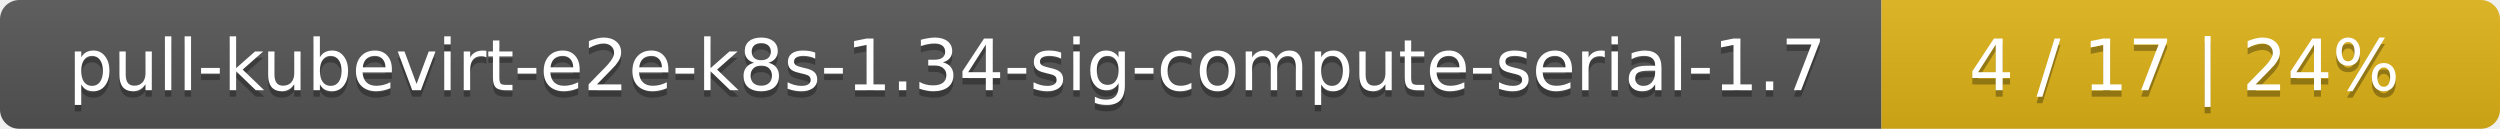
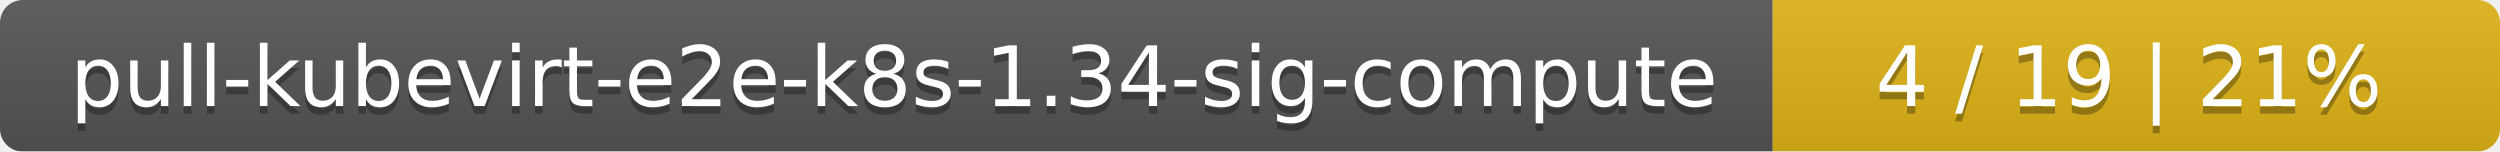
- <svg xmlns="http://www.w3.org/2000/svg" width="388" height="20">
+ <svg xmlns="http://www.w3.org/2000/svg" width="330" height="20">
  <linearGradient id="smooth" x2="0" y2="100%">
    <stop offset="0" stop-color="#bbb" stop-opacity=".1" />
    <stop offset="1" stop-opacity=".1" />
  </linearGradient>
  <mask id="round">
-     <rect width="388" height="20" rx="3" fill="#fff" />
+     <rect width="330" height="20" rx="3" fill="#fff" />
  </mask>
  <g mask="url(#round)">
-     <rect width="292" height="20" fill="#555" />
-     <rect x="292" width="96" height="20" fill="#dfb317" />
-     <rect width="388" height="20" fill="url(#smooth)" />
+     <rect width="234" height="20" fill="#555" />
+     <rect x="234" width="96" height="20" fill="#dfb317" />
+     <rect width="330" height="20" fill="url(#smooth)" />
  </g>
  <g fill="#fff" text-anchor="middle" font-family="DejaVu Sans,Verdana,Geneva,sans-serif" font-size="11">
-     <text x="147" y="15" fill="#010101" fill-opacity=".3">pull-kubevirt-e2e-k8s-1.34-sig-compute-serial-1.7</text>
-     <text x="147" y="14">pull-kubevirt-e2e-k8s-1.34-sig-compute-serial-1.7</text>
-     <text x="339" y="15" fill="#010101" fill-opacity=".3">4 / 17    |    24%</text>
-     <text x="339" y="14">4 / 17    |    24%</text>
+     <text x="118" y="15" fill="#010101" fill-opacity=".3">pull-kubevirt-e2e-k8s-1.34-sig-compute</text>
+     <text x="118" y="14">pull-kubevirt-e2e-k8s-1.34-sig-compute</text>
+     <text x="281" y="15" fill="#010101" fill-opacity=".3">4 / 19    |    21%</text>
+     <text x="281" y="14">4 / 19    |    21%</text>
  </g>
</svg>
